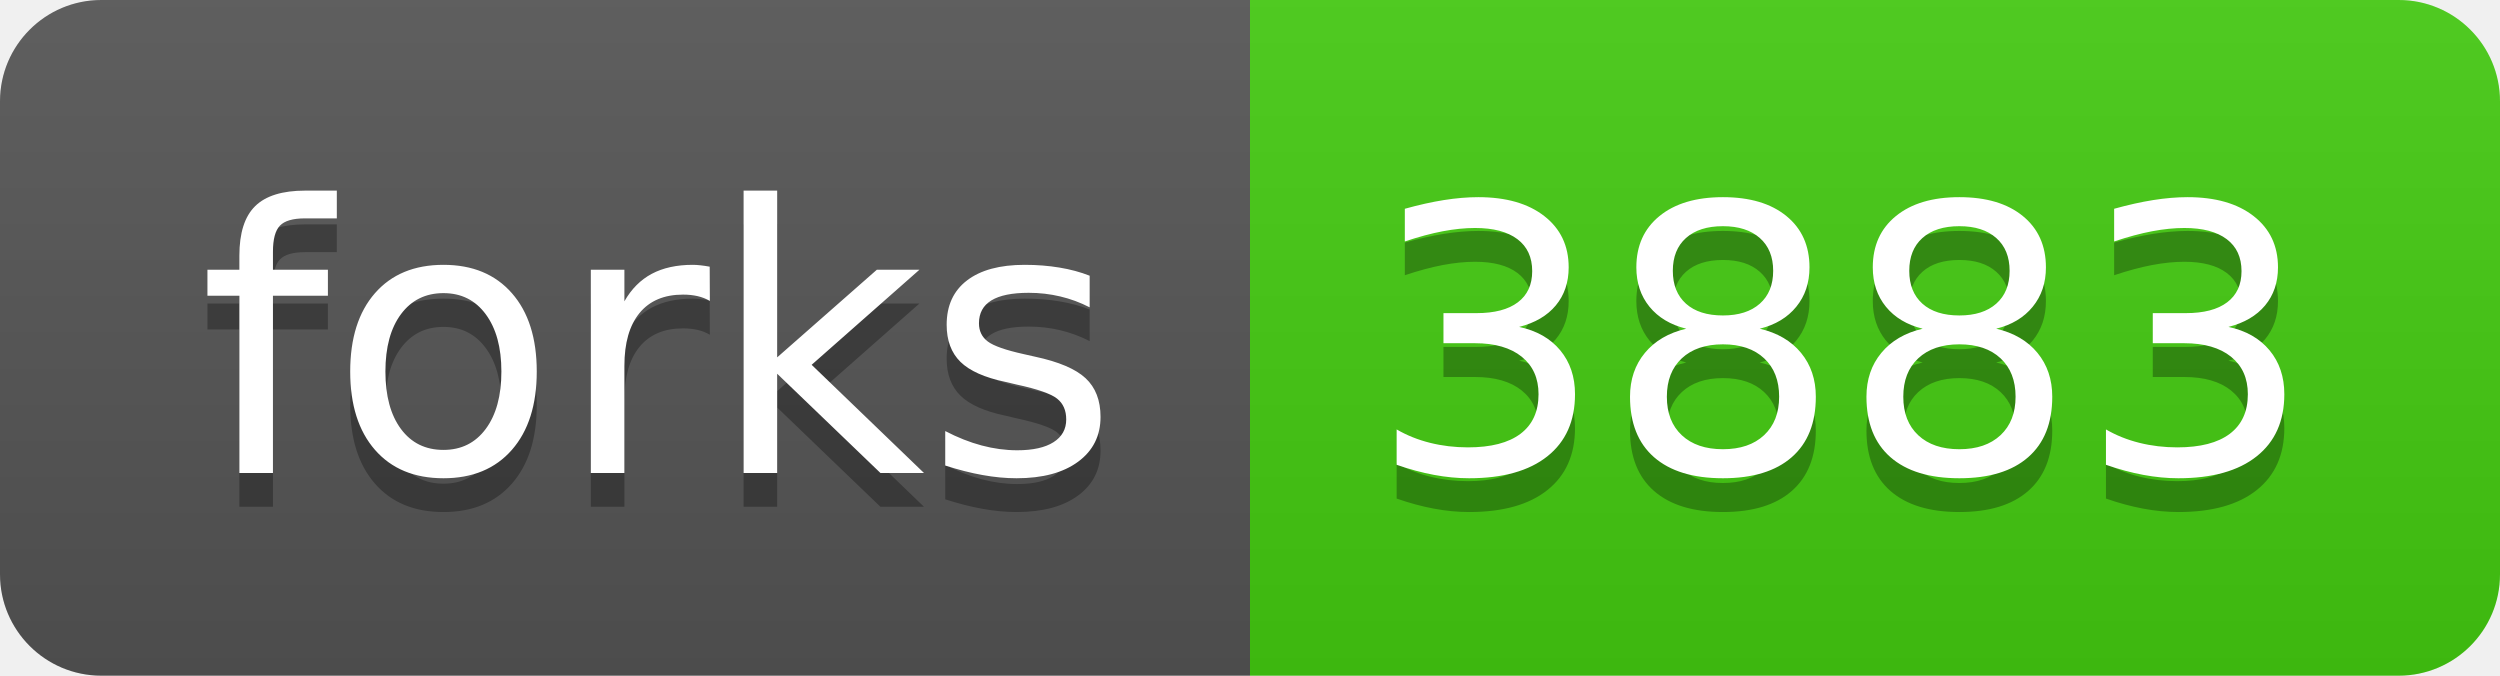
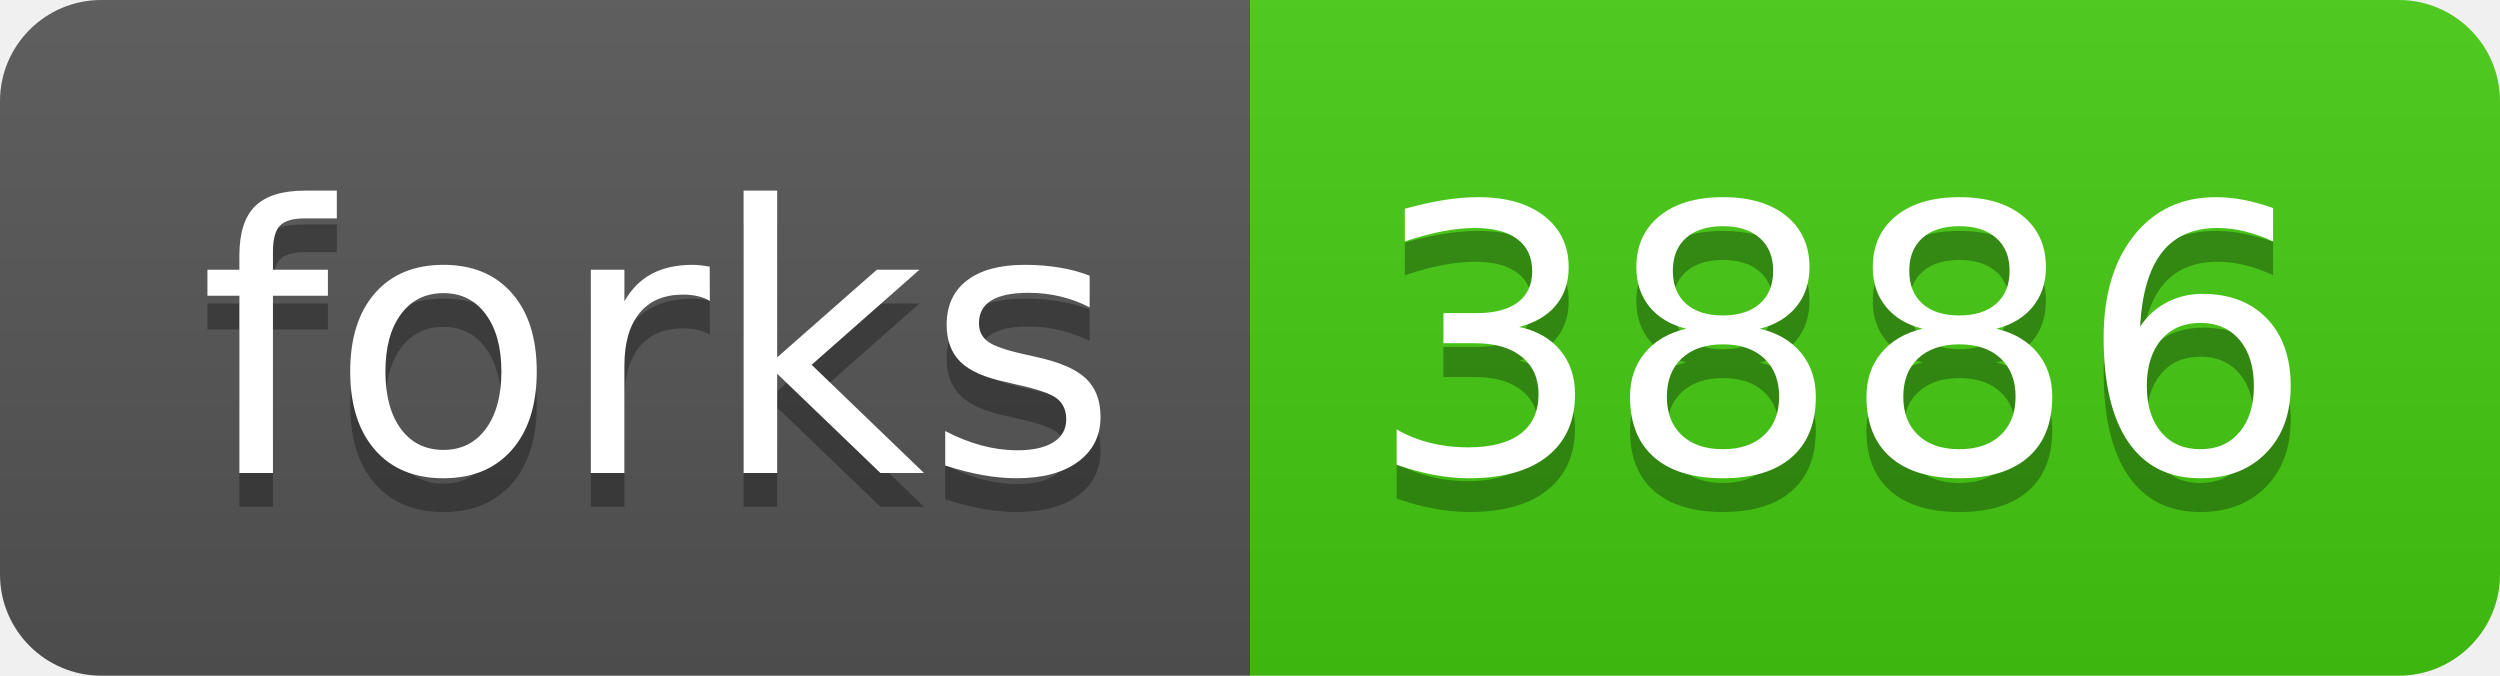
<svg xmlns="http://www.w3.org/2000/svg" width="74" height="20">
  <linearGradient id="s" x2="0" y2="100%">
    <stop offset="0" stop-color="#bbb" stop-opacity=".1" />
    <stop offset="1" stop-opacity=".1" />
  </linearGradient>
  <clipPath id="r">
    <rect width="74" height="20" rx="3" fill="#fff" />
  </clipPath>
  <g clip-path="url(#r)">
    <rect width="37" height="20" fill="#555" />
    <rect x="37" width="37" height="20" fill="#4c1" />
    <rect width="74" height="20" fill="url(#s)" />
  </g>
  <g fill="#fff" text-anchor="middle" font-family="Verdana,Geneva,DejaVu Sans,sans-serif" text-rendering="geometricPrecision" font-size="110">
    <text x="195" y="150" fill="#010101" fill-opacity=".3" transform="scale(.1)" textLength="270">forks</text>
    <text x="195" y="140" transform="scale(.1)" textLength="270">forks</text>
-     <text x="545" y="150" fill="#010101" fill-opacity=".3" transform="scale(.1)" textLength="270">3883</text>
-     <text x="545" y="140" transform="scale(.1)" textLength="270">3883</text>
+     <text x="545" y="150" fill="#010101" fill-opacity=".3" transform="scale(.1)" textLength="270">3886</text>
+     <text x="545" y="140" transform="scale(.1)" textLength="270">3886</text>
  </g>
</svg>
